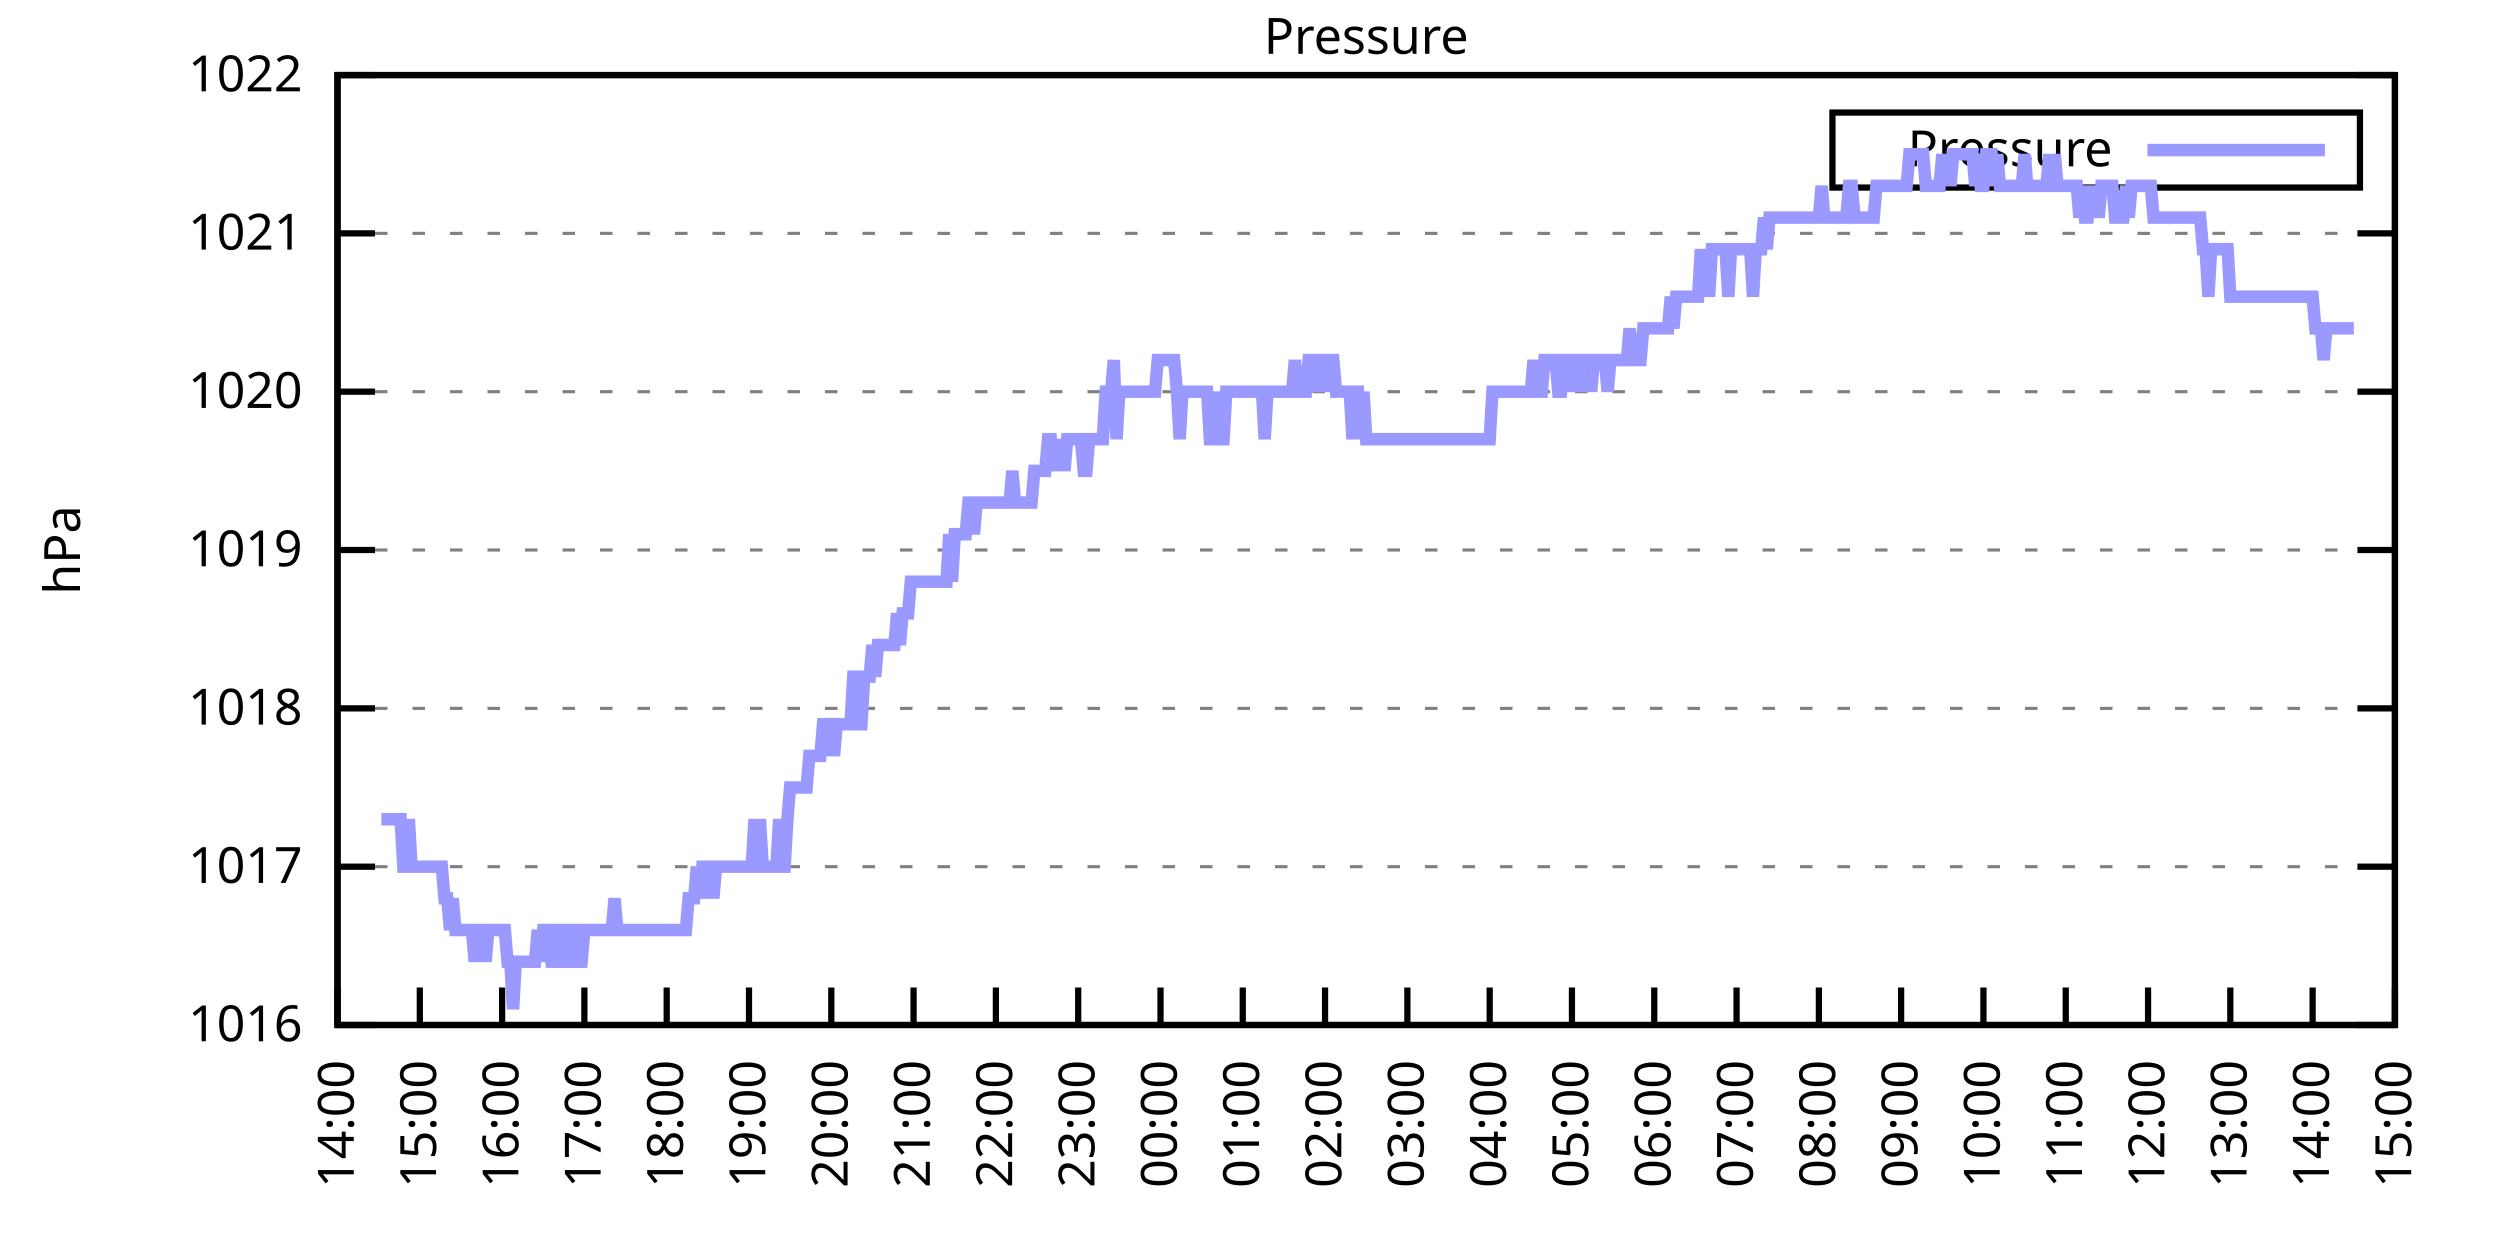
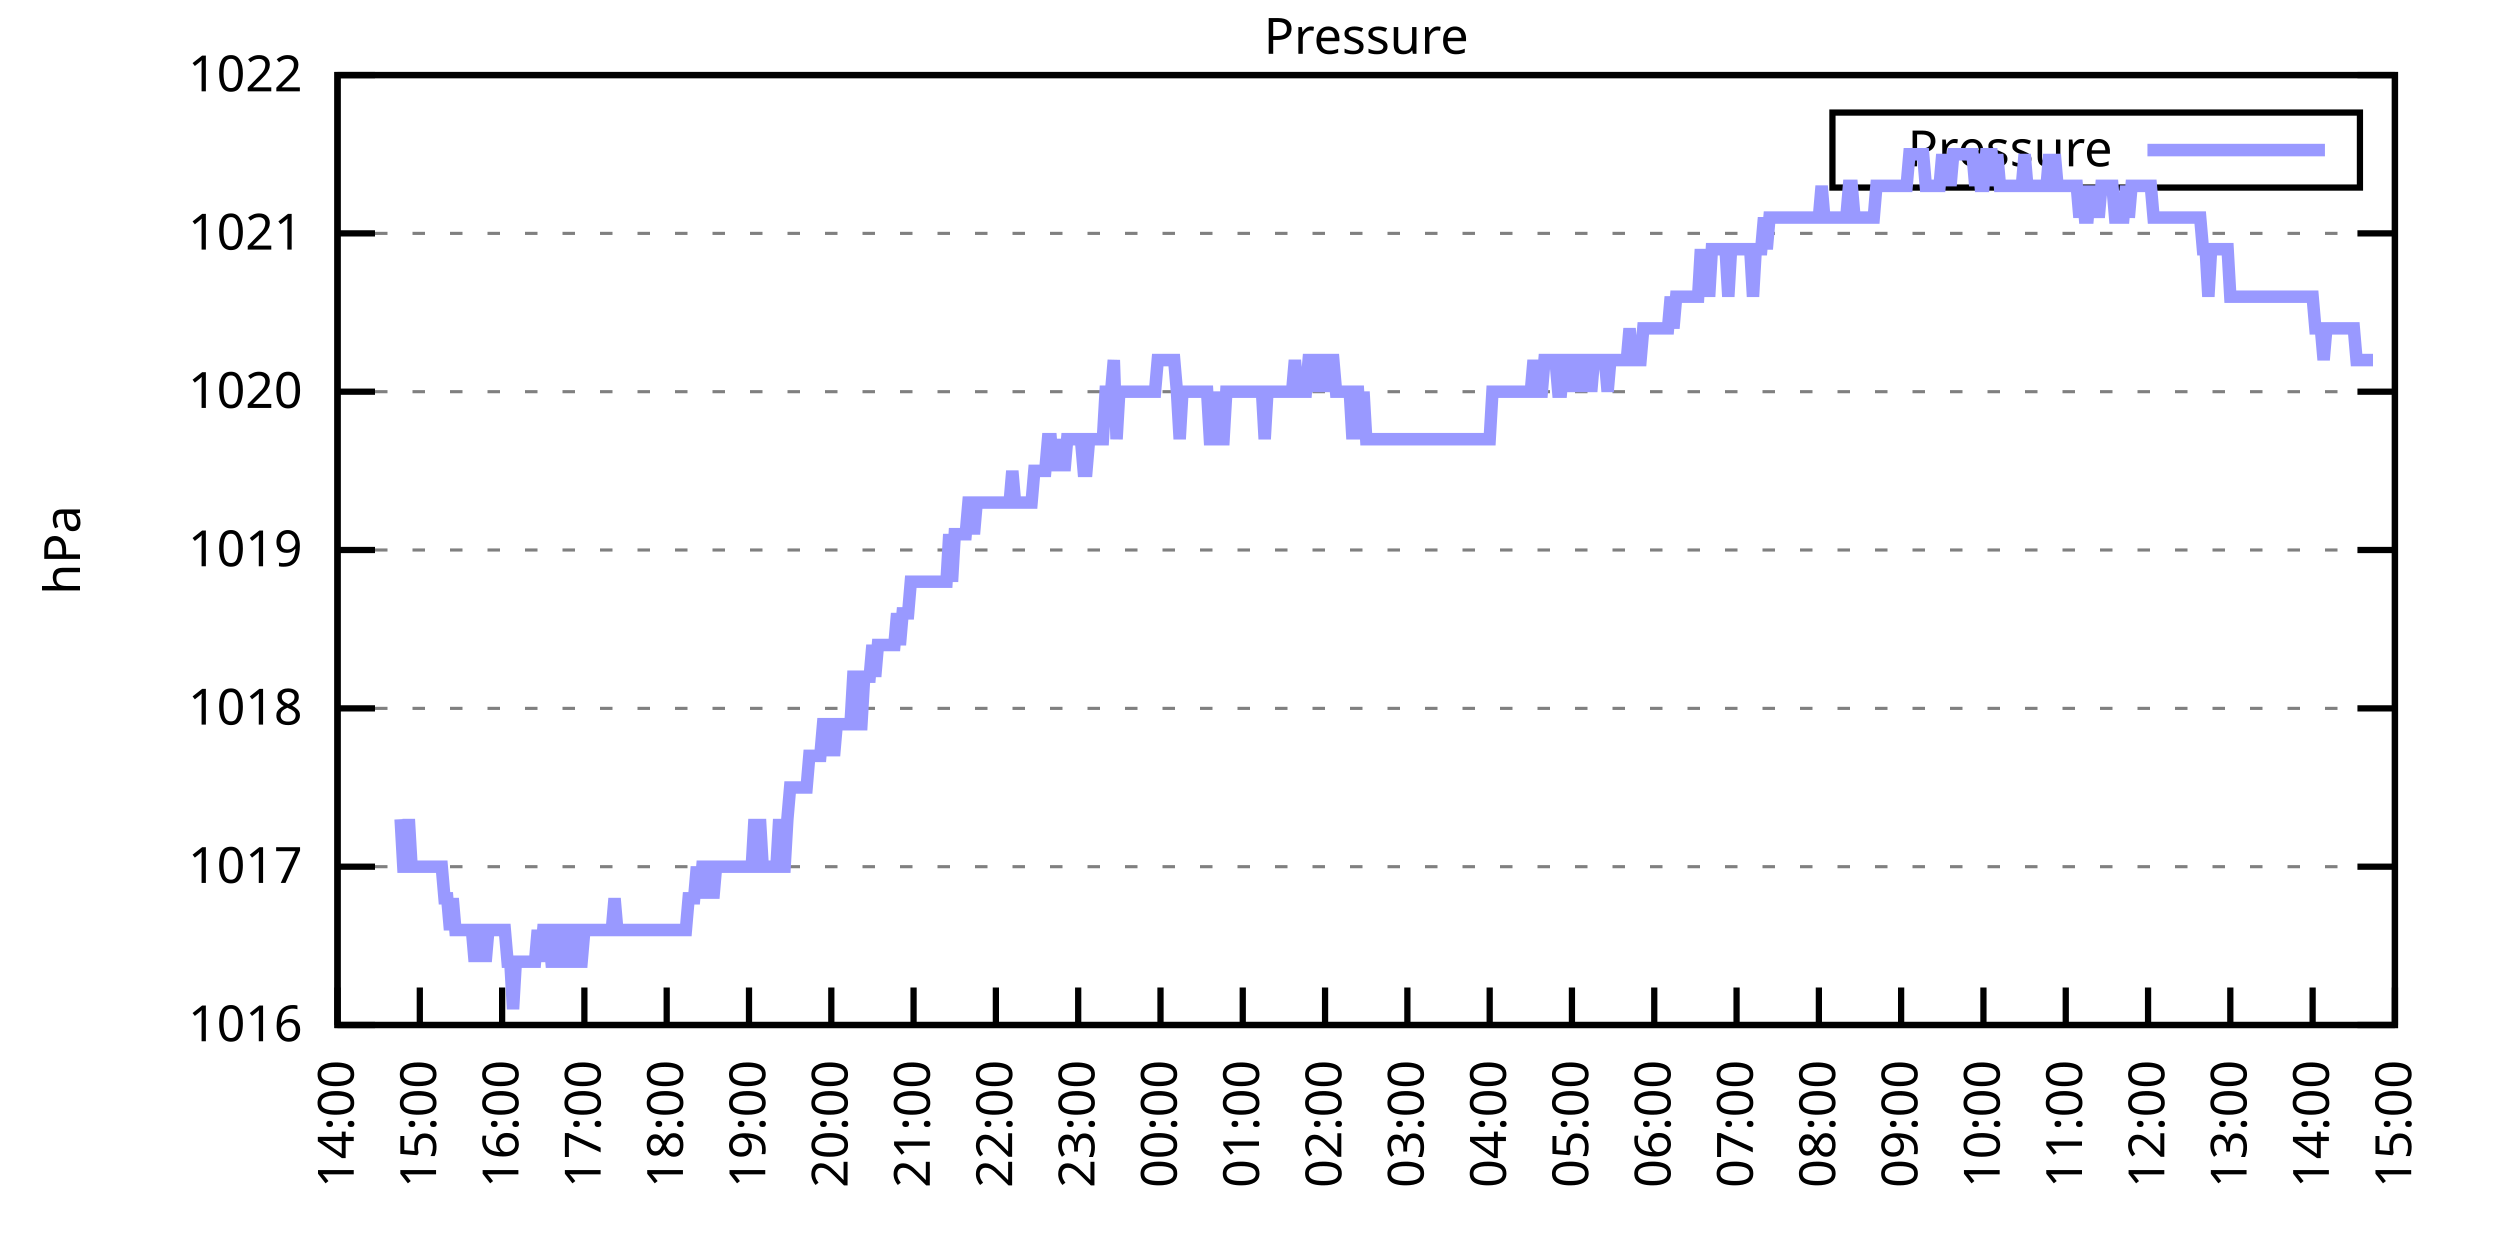
<svg xmlns="http://www.w3.org/2000/svg" xmlns:xlink="http://www.w3.org/1999/xlink" width="400" height="200" viewBox="0 0 400 200">
  <g id="gnuplot_canvas">
    <rect x="0" y="0" width="400" height="200" fill="none" />
    <defs>
      <circle id="gpDot" r="0.5" stroke-width="0.5" stroke="currentColor" />
      <path id="gpPt0" stroke-width="0.333" stroke="currentColor" d="M-1,0 h2 M0,-1 v2" />
      <path id="gpPt1" stroke-width="0.333" stroke="currentColor" d="M-1,-1 L1,1 M1,-1 L-1,1" />
      <path id="gpPt2" stroke-width="0.333" stroke="currentColor" d="M-1,0 L1,0 M0,-1 L0,1 M-1,-1 L1,1 M-1,1 L1,-1" />
      <rect id="gpPt3" stroke-width="0.333" stroke="currentColor" x="-1" y="-1" width="2" height="2" />
      <rect id="gpPt4" stroke-width="0.333" stroke="currentColor" fill="currentColor" x="-1" y="-1" width="2" height="2" />
      <circle id="gpPt5" stroke-width="0.333" stroke="currentColor" cx="0" cy="0" r="1" />
      <use xlink:href="#gpPt5" id="gpPt6" fill="currentColor" stroke="none" />
      <path id="gpPt7" stroke-width="0.333" stroke="currentColor" d="M0,-1.33 L-1.33,0.67 L1.33,0.67 z" />
      <use xlink:href="#gpPt7" id="gpPt8" fill="currentColor" stroke="none" />
      <use xlink:href="#gpPt7" id="gpPt9" stroke="currentColor" transform="rotate(180)" />
      <use xlink:href="#gpPt9" id="gpPt10" fill="currentColor" stroke="none" />
      <use xlink:href="#gpPt3" id="gpPt11" stroke="currentColor" transform="rotate(45)" />
      <use xlink:href="#gpPt11" id="gpPt12" fill="currentColor" stroke="none" />
      <path id="gpPt13" stroke-width="0.333" stroke="currentColor" d="M0,1.330 L1.265,0.411 L0.782,-1.067 L-0.782,-1.076 L-1.265,0.411 z" />
      <use xlink:href="#gpPt13" id="gpPt14" fill="currentColor" stroke="none" />
      <filter id="textbox" filterUnits="objectBoundingBox" x="0" y="0" height="1" width="1">
        <feFlood flood-color="white" flood-opacity="1" result="bgnd" />
        <feComposite in="SourceGraphic" in2="bgnd" operator="atop" />
      </filter>
      <filter id="greybox" filterUnits="objectBoundingBox" x="0" y="0" height="1" width="1">
        <feFlood flood-color="lightgrey" flood-opacity="1" result="grey" />
        <feComposite in="SourceGraphic" in2="grey" operator="atop" />
      </filter>
    </defs>
    <g fill="none" color="white" stroke="currentColor" stroke-width="1.00" stroke-linecap="butt" stroke-linejoin="miter">
</g>
    <g fill="none" color="black" stroke="currentColor" stroke-width="1.00" stroke-linecap="butt" stroke-linejoin="miter">
      <g stroke="none" shape-rendering="crispEdges">
        <polygon fill="rgb(255, 255, 255)" points="54.00,164.00 383.18,164.00 383.18,12.02 54.00,12.02 " />
      </g>
    </g>
    <g fill="none" color="black" stroke="currentColor" stroke-width="1.00" stroke-linecap="butt" stroke-linejoin="miter">
</g>
    <g fill="none" color="black" stroke="black" stroke-width="0.50" stroke-linecap="butt" stroke-linejoin="miter">
</g>
    <g fill="none" color="gray" stroke="currentColor" stroke-width="0.50" stroke-linecap="butt" stroke-linejoin="miter">
      <path stroke="gray" stroke-dasharray="2,4" class="gridline" d="M54.00,164.00 L383.19,164.00  " />
    </g>
    <g fill="none" color="gray" stroke="gray" stroke-width="1.00" stroke-linecap="butt" stroke-linejoin="miter">
</g>
    <g fill="none" color="black" stroke="currentColor" stroke-width="1.00" stroke-linecap="butt" stroke-linejoin="miter">
      <path stroke="black" d="M54.00,164.00 L60.00,164.00 M383.19,164.00 L377.19,164.00  " />
      <g transform="translate(48.40,166.60)" stroke="none" fill="black" font-family="Sans" font-size="8.00" text-anchor="end">
        <text>
          <tspan font-family="Sans"> 1016</tspan>
        </text>
      </g>
    </g>
    <g fill="none" color="black" stroke="currentColor" stroke-width="1.00" stroke-linecap="butt" stroke-linejoin="miter">
</g>
    <g fill="none" color="black" stroke="black" stroke-width="0.50" stroke-linecap="butt" stroke-linejoin="miter">
</g>
    <g fill="none" color="gray" stroke="currentColor" stroke-width="0.50" stroke-linecap="butt" stroke-linejoin="miter">
      <path stroke="gray" stroke-dasharray="2,4" class="gridline" d="M54.00,138.67 L383.19,138.67  " />
    </g>
    <g fill="none" color="gray" stroke="gray" stroke-width="1.00" stroke-linecap="butt" stroke-linejoin="miter">
</g>
    <g fill="none" color="black" stroke="currentColor" stroke-width="1.00" stroke-linecap="butt" stroke-linejoin="miter">
      <path stroke="black" d="M54.00,138.67 L60.00,138.67 M383.19,138.67 L377.19,138.67  " />
      <g transform="translate(48.40,141.27)" stroke="none" fill="black" font-family="Sans" font-size="8.00" text-anchor="end">
        <text>
          <tspan font-family="Sans"> 1017</tspan>
        </text>
      </g>
    </g>
    <g fill="none" color="black" stroke="currentColor" stroke-width="1.00" stroke-linecap="butt" stroke-linejoin="miter">
</g>
    <g fill="none" color="black" stroke="black" stroke-width="0.50" stroke-linecap="butt" stroke-linejoin="miter">
</g>
    <g fill="none" color="gray" stroke="currentColor" stroke-width="0.50" stroke-linecap="butt" stroke-linejoin="miter">
      <path stroke="gray" stroke-dasharray="2,4" class="gridline" d="M54.00,113.34 L383.19,113.34  " />
    </g>
    <g fill="none" color="gray" stroke="gray" stroke-width="1.00" stroke-linecap="butt" stroke-linejoin="miter">
</g>
    <g fill="none" color="black" stroke="currentColor" stroke-width="1.00" stroke-linecap="butt" stroke-linejoin="miter">
      <path stroke="black" d="M54.00,113.34 L60.00,113.34 M383.19,113.34 L377.19,113.34  " />
      <g transform="translate(48.40,115.94)" stroke="none" fill="black" font-family="Sans" font-size="8.00" text-anchor="end">
        <text>
          <tspan font-family="Sans"> 1018</tspan>
        </text>
      </g>
    </g>
    <g fill="none" color="black" stroke="currentColor" stroke-width="1.00" stroke-linecap="butt" stroke-linejoin="miter">
</g>
    <g fill="none" color="black" stroke="black" stroke-width="0.50" stroke-linecap="butt" stroke-linejoin="miter">
</g>
    <g fill="none" color="gray" stroke="currentColor" stroke-width="0.50" stroke-linecap="butt" stroke-linejoin="miter">
      <path stroke="gray" stroke-dasharray="2,4" class="gridline" d="M54.00,88.00 L383.19,88.00  " />
    </g>
    <g fill="none" color="gray" stroke="gray" stroke-width="1.00" stroke-linecap="butt" stroke-linejoin="miter">
</g>
    <g fill="none" color="black" stroke="currentColor" stroke-width="1.00" stroke-linecap="butt" stroke-linejoin="miter">
      <path stroke="black" d="M54.00,88.00 L60.00,88.00 M383.19,88.00 L377.19,88.00  " />
      <g transform="translate(48.40,90.60)" stroke="none" fill="black" font-family="Sans" font-size="8.00" text-anchor="end">
        <text>
          <tspan font-family="Sans"> 1019</tspan>
        </text>
      </g>
    </g>
    <g fill="none" color="black" stroke="currentColor" stroke-width="1.00" stroke-linecap="butt" stroke-linejoin="miter">
</g>
    <g fill="none" color="black" stroke="black" stroke-width="0.50" stroke-linecap="butt" stroke-linejoin="miter">
</g>
    <g fill="none" color="gray" stroke="currentColor" stroke-width="0.50" stroke-linecap="butt" stroke-linejoin="miter">
      <path stroke="gray" stroke-dasharray="2,4" class="gridline" d="M54.00,62.67 L383.19,62.67  " />
    </g>
    <g fill="none" color="gray" stroke="gray" stroke-width="1.00" stroke-linecap="butt" stroke-linejoin="miter">
</g>
    <g fill="none" color="black" stroke="currentColor" stroke-width="1.00" stroke-linecap="butt" stroke-linejoin="miter">
      <path stroke="black" d="M54.00,62.67 L60.00,62.67 M383.19,62.67 L377.19,62.67  " />
      <g transform="translate(48.40,65.27)" stroke="none" fill="black" font-family="Sans" font-size="8.00" text-anchor="end">
        <text>
          <tspan font-family="Sans"> 1020</tspan>
        </text>
      </g>
    </g>
    <g fill="none" color="black" stroke="currentColor" stroke-width="1.00" stroke-linecap="butt" stroke-linejoin="miter">
</g>
    <g fill="none" color="black" stroke="black" stroke-width="0.50" stroke-linecap="butt" stroke-linejoin="miter">
</g>
    <g fill="none" color="gray" stroke="currentColor" stroke-width="0.50" stroke-linecap="butt" stroke-linejoin="miter">
      <path stroke="gray" stroke-dasharray="2,4" class="gridline" d="M54.00,37.34 L383.19,37.34  " />
    </g>
    <g fill="none" color="gray" stroke="gray" stroke-width="1.00" stroke-linecap="butt" stroke-linejoin="miter">
</g>
    <g fill="none" color="black" stroke="currentColor" stroke-width="1.00" stroke-linecap="butt" stroke-linejoin="miter">
      <path stroke="black" d="M54.00,37.34 L60.00,37.34 M383.19,37.34 L377.19,37.34  " />
      <g transform="translate(48.40,39.94)" stroke="none" fill="black" font-family="Sans" font-size="8.00" text-anchor="end">
        <text>
          <tspan font-family="Sans"> 1021</tspan>
        </text>
      </g>
    </g>
    <g fill="none" color="black" stroke="currentColor" stroke-width="1.00" stroke-linecap="butt" stroke-linejoin="miter">
</g>
    <g fill="none" color="black" stroke="black" stroke-width="0.50" stroke-linecap="butt" stroke-linejoin="miter">
</g>
    <g fill="none" color="gray" stroke="currentColor" stroke-width="0.50" stroke-linecap="butt" stroke-linejoin="miter">
      <path stroke="gray" stroke-dasharray="2,4" class="gridline" d="M54.00,12.01 L383.19,12.01  " />
    </g>
    <g fill="none" color="gray" stroke="gray" stroke-width="1.00" stroke-linecap="butt" stroke-linejoin="miter">
</g>
    <g fill="none" color="black" stroke="currentColor" stroke-width="1.00" stroke-linecap="butt" stroke-linejoin="miter">
      <path stroke="black" d="M54.00,12.01 L60.00,12.01 M383.19,12.01 L377.19,12.01  " />
      <g transform="translate(48.40,14.61)" stroke="none" fill="black" font-family="Sans" font-size="8.00" text-anchor="end">
        <text>
          <tspan font-family="Sans"> 1022</tspan>
        </text>
      </g>
    </g>
    <g fill="none" color="black" stroke="currentColor" stroke-width="1.00" stroke-linecap="butt" stroke-linejoin="miter">
      <path stroke="black" d="M54.00,164.00 L54.00,158.00  " />
      <g transform="translate(56.60,169.60) rotate(270.00)" stroke="none" fill="black" font-family="Sans" font-size="8.00" text-anchor="end">
        <text>
          <tspan font-family="Sans">14:00</tspan>
        </text>
      </g>
    </g>
    <g fill="none" color="black" stroke="currentColor" stroke-width="1.00" stroke-linecap="butt" stroke-linejoin="miter">
      <path stroke="black" d="M67.17,164.00 L67.17,158.00  " />
      <g transform="translate(69.77,169.60) rotate(270.00)" stroke="none" fill="black" font-family="Sans" font-size="8.00" text-anchor="end">
        <text>
          <tspan font-family="Sans">15:00</tspan>
        </text>
      </g>
    </g>
    <g fill="none" color="black" stroke="currentColor" stroke-width="1.00" stroke-linecap="butt" stroke-linejoin="miter">
      <path stroke="black" d="M80.34,164.00 L80.34,158.00  " />
      <g transform="translate(82.94,169.60) rotate(270.00)" stroke="none" fill="black" font-family="Sans" font-size="8.00" text-anchor="end">
        <text>
          <tspan font-family="Sans">16:00</tspan>
        </text>
      </g>
    </g>
    <g fill="none" color="black" stroke="currentColor" stroke-width="1.00" stroke-linecap="butt" stroke-linejoin="miter">
      <path stroke="black" d="M93.50,164.00 L93.50,158.00  " />
      <g transform="translate(96.10,169.60) rotate(270.00)" stroke="none" fill="black" font-family="Sans" font-size="8.00" text-anchor="end">
        <text>
          <tspan font-family="Sans">17:00</tspan>
        </text>
      </g>
    </g>
    <g fill="none" color="black" stroke="currentColor" stroke-width="1.00" stroke-linecap="butt" stroke-linejoin="miter">
      <path stroke="black" d="M106.67,164.00 L106.67,158.00  " />
      <g transform="translate(109.27,169.60) rotate(270.00)" stroke="none" fill="black" font-family="Sans" font-size="8.00" text-anchor="end">
        <text>
          <tspan font-family="Sans">18:00</tspan>
        </text>
      </g>
    </g>
    <g fill="none" color="black" stroke="currentColor" stroke-width="1.00" stroke-linecap="butt" stroke-linejoin="miter">
      <path stroke="black" d="M119.84,164.00 L119.84,158.00  " />
      <g transform="translate(122.44,169.60) rotate(270.00)" stroke="none" fill="black" font-family="Sans" font-size="8.00" text-anchor="end">
        <text>
          <tspan font-family="Sans">19:00</tspan>
        </text>
      </g>
    </g>
    <g fill="none" color="black" stroke="currentColor" stroke-width="1.00" stroke-linecap="butt" stroke-linejoin="miter">
      <path stroke="black" d="M133.01,164.00 L133.01,158.00  " />
      <g transform="translate(135.61,169.60) rotate(270.00)" stroke="none" fill="black" font-family="Sans" font-size="8.00" text-anchor="end">
        <text>
          <tspan font-family="Sans">20:00</tspan>
        </text>
      </g>
    </g>
    <g fill="none" color="black" stroke="currentColor" stroke-width="1.00" stroke-linecap="butt" stroke-linejoin="miter">
      <path stroke="black" d="M146.17,164.00 L146.17,158.00  " />
      <g transform="translate(148.77,169.60) rotate(270.00)" stroke="none" fill="black" font-family="Sans" font-size="8.00" text-anchor="end">
        <text>
          <tspan font-family="Sans">21:00</tspan>
        </text>
      </g>
    </g>
    <g fill="none" color="black" stroke="currentColor" stroke-width="1.00" stroke-linecap="butt" stroke-linejoin="miter">
      <path stroke="black" d="M159.34,164.00 L159.34,158.00  " />
      <g transform="translate(161.94,169.60) rotate(270.00)" stroke="none" fill="black" font-family="Sans" font-size="8.00" text-anchor="end">
        <text>
          <tspan font-family="Sans">22:00</tspan>
        </text>
      </g>
    </g>
    <g fill="none" color="black" stroke="currentColor" stroke-width="1.00" stroke-linecap="butt" stroke-linejoin="miter">
      <path stroke="black" d="M172.51,164.00 L172.51,158.00  " />
      <g transform="translate(175.11,169.60) rotate(270.00)" stroke="none" fill="black" font-family="Sans" font-size="8.00" text-anchor="end">
        <text>
          <tspan font-family="Sans">23:00</tspan>
        </text>
      </g>
    </g>
    <g fill="none" color="black" stroke="currentColor" stroke-width="1.00" stroke-linecap="butt" stroke-linejoin="miter">
      <path stroke="black" d="M185.68,164.00 L185.68,158.00  " />
      <g transform="translate(188.28,169.60) rotate(270.00)" stroke="none" fill="black" font-family="Sans" font-size="8.00" text-anchor="end">
        <text>
          <tspan font-family="Sans">00:00</tspan>
        </text>
      </g>
    </g>
    <g fill="none" color="black" stroke="currentColor" stroke-width="1.00" stroke-linecap="butt" stroke-linejoin="miter">
      <path stroke="black" d="M198.84,164.00 L198.84,158.00  " />
      <g transform="translate(201.44,169.60) rotate(270.00)" stroke="none" fill="black" font-family="Sans" font-size="8.00" text-anchor="end">
        <text>
          <tspan font-family="Sans">01:00</tspan>
        </text>
      </g>
    </g>
    <g fill="none" color="black" stroke="currentColor" stroke-width="1.00" stroke-linecap="butt" stroke-linejoin="miter">
      <path stroke="black" d="M212.01,164.00 L212.01,158.00  " />
      <g transform="translate(214.61,169.60) rotate(270.00)" stroke="none" fill="black" font-family="Sans" font-size="8.00" text-anchor="end">
        <text>
          <tspan font-family="Sans">02:00</tspan>
        </text>
      </g>
    </g>
    <g fill="none" color="black" stroke="currentColor" stroke-width="1.00" stroke-linecap="butt" stroke-linejoin="miter">
      <path stroke="black" d="M225.18,164.00 L225.18,158.00  " />
      <g transform="translate(227.78,169.60) rotate(270.00)" stroke="none" fill="black" font-family="Sans" font-size="8.00" text-anchor="end">
        <text>
          <tspan font-family="Sans">03:00</tspan>
        </text>
      </g>
    </g>
    <g fill="none" color="black" stroke="currentColor" stroke-width="1.00" stroke-linecap="butt" stroke-linejoin="miter">
      <path stroke="black" d="M238.35,164.00 L238.35,158.00  " />
      <g transform="translate(240.95,169.60) rotate(270.00)" stroke="none" fill="black" font-family="Sans" font-size="8.00" text-anchor="end">
        <text>
          <tspan font-family="Sans">04:00</tspan>
        </text>
      </g>
    </g>
    <g fill="none" color="black" stroke="currentColor" stroke-width="1.00" stroke-linecap="butt" stroke-linejoin="miter">
      <path stroke="black" d="M251.51,164.00 L251.51,158.00  " />
      <g transform="translate(254.11,169.60) rotate(270.00)" stroke="none" fill="black" font-family="Sans" font-size="8.00" text-anchor="end">
        <text>
          <tspan font-family="Sans">05:00</tspan>
        </text>
      </g>
    </g>
    <g fill="none" color="black" stroke="currentColor" stroke-width="1.00" stroke-linecap="butt" stroke-linejoin="miter">
      <path stroke="black" d="M264.68,164.00 L264.68,158.00  " />
      <g transform="translate(267.28,169.60) rotate(270.00)" stroke="none" fill="black" font-family="Sans" font-size="8.00" text-anchor="end">
        <text>
          <tspan font-family="Sans">06:00</tspan>
        </text>
      </g>
    </g>
    <g fill="none" color="black" stroke="currentColor" stroke-width="1.00" stroke-linecap="butt" stroke-linejoin="miter">
      <path stroke="black" d="M277.85,164.00 L277.85,158.00  " />
      <g transform="translate(280.45,169.60) rotate(270.00)" stroke="none" fill="black" font-family="Sans" font-size="8.00" text-anchor="end">
        <text>
          <tspan font-family="Sans">07:00</tspan>
        </text>
      </g>
    </g>
    <g fill="none" color="black" stroke="currentColor" stroke-width="1.00" stroke-linecap="butt" stroke-linejoin="miter">
      <path stroke="black" d="M291.02,164.00 L291.02,158.00  " />
      <g transform="translate(293.62,169.60) rotate(270.00)" stroke="none" fill="black" font-family="Sans" font-size="8.00" text-anchor="end">
        <text>
          <tspan font-family="Sans">08:00</tspan>
        </text>
      </g>
    </g>
    <g fill="none" color="black" stroke="currentColor" stroke-width="1.00" stroke-linecap="butt" stroke-linejoin="miter">
      <path stroke="black" d="M304.18,164.00 L304.18,158.00  " />
      <g transform="translate(306.78,169.60) rotate(270.00)" stroke="none" fill="black" font-family="Sans" font-size="8.00" text-anchor="end">
        <text>
          <tspan font-family="Sans">09:00</tspan>
        </text>
      </g>
    </g>
    <g fill="none" color="black" stroke="currentColor" stroke-width="1.00" stroke-linecap="butt" stroke-linejoin="miter">
      <path stroke="black" d="M317.35,164.00 L317.35,158.00  " />
      <g transform="translate(319.95,169.60) rotate(270.00)" stroke="none" fill="black" font-family="Sans" font-size="8.00" text-anchor="end">
        <text>
          <tspan font-family="Sans">10:00</tspan>
        </text>
      </g>
    </g>
    <g fill="none" color="black" stroke="currentColor" stroke-width="1.00" stroke-linecap="butt" stroke-linejoin="miter">
      <path stroke="black" d="M330.52,164.00 L330.52,158.00  " />
      <g transform="translate(333.12,169.60) rotate(270.00)" stroke="none" fill="black" font-family="Sans" font-size="8.00" text-anchor="end">
        <text>
          <tspan font-family="Sans">11:00</tspan>
        </text>
      </g>
    </g>
    <g fill="none" color="black" stroke="currentColor" stroke-width="1.00" stroke-linecap="butt" stroke-linejoin="miter">
      <path stroke="black" d="M343.69,164.00 L343.69,158.00  " />
      <g transform="translate(346.29,169.60) rotate(270.00)" stroke="none" fill="black" font-family="Sans" font-size="8.00" text-anchor="end">
        <text>
          <tspan font-family="Sans">12:00</tspan>
        </text>
      </g>
    </g>
    <g fill="none" color="black" stroke="currentColor" stroke-width="1.00" stroke-linecap="butt" stroke-linejoin="miter">
      <path stroke="black" d="M356.85,164.00 L356.85,158.00  " />
      <g transform="translate(359.45,169.60) rotate(270.00)" stroke="none" fill="black" font-family="Sans" font-size="8.00" text-anchor="end">
        <text>
          <tspan font-family="Sans">13:00</tspan>
        </text>
      </g>
    </g>
    <g fill="none" color="black" stroke="currentColor" stroke-width="1.00" stroke-linecap="butt" stroke-linejoin="miter">
      <path stroke="black" d="M370.02,164.00 L370.02,158.00  " />
      <g transform="translate(372.62,169.60) rotate(270.00)" stroke="none" fill="black" font-family="Sans" font-size="8.00" text-anchor="end">
        <text>
          <tspan font-family="Sans">14:00</tspan>
        </text>
      </g>
    </g>
    <g fill="none" color="black" stroke="currentColor" stroke-width="1.00" stroke-linecap="butt" stroke-linejoin="miter">
      <path stroke="black" d="M383.19,164.00 L383.19,158.00  " />
      <g transform="translate(385.79,169.60) rotate(270.00)" stroke="none" fill="black" font-family="Sans" font-size="8.00" text-anchor="end">
        <text>
          <tspan font-family="Sans">15:00</tspan>
        </text>
      </g>
    </g>
    <g fill="none" color="black" stroke="currentColor" stroke-width="1.00" stroke-linecap="butt" stroke-linejoin="miter">
</g>
    <g fill="none" color="black" stroke="currentColor" stroke-width="1.00" stroke-linecap="butt" stroke-linejoin="miter">
      <path stroke="black" d="M54.00,12.01 L54.00,164.00 L383.19,164.00 L383.19,12.01 L54.00,12.01 Z  " />
    </g>
    <g fill="none" color="black" stroke="currentColor" stroke-width="1.00" stroke-linecap="butt" stroke-linejoin="miter">
</g>
    <g fill="none" color="black" stroke="currentColor" stroke-width="1.00" stroke-linecap="butt" stroke-linejoin="miter">
      <path stroke="black" d="M293.19,30.01 L293.19,18.01 L377.59,18.01 L377.59,30.01 L293.19,30.01 Z  " />
    </g>
    <g id="Pressure_plot_1">
      <g fill="none" color="white" stroke="black" stroke-width="2.00" stroke-linecap="butt" stroke-linejoin="miter">
</g>
      <g fill="none" color="black" stroke="currentColor" stroke-width="2.00" stroke-linecap="butt" stroke-linejoin="miter">
        <g transform="translate(337.99,26.61)" stroke="none" fill="black" font-family="Sans" font-size="8.00" text-anchor="end">
          <text>
            <tspan font-family="Sans">Pressure</tspan>
          </text>
        </g>
      </g>
      <g fill="none" color="black" stroke="currentColor" stroke-width="2.00" stroke-linecap="butt" stroke-linejoin="miter">
-         <path stroke="rgb(153, 153, 255)" d="M343.59,24.01 L371.99,24.01 M61.02,131.07 L61.46,131.07 L61.90,131.07 L62.34,131.07 L62.78,131.07 L63.22,131.07   L63.66,131.07 L64.10,131.07 L64.53,138.67 L64.97,138.67 L65.41,131.07 L65.85,138.67 L66.29,138.67 L66.73,138.67   L67.17,138.67 L67.61,138.67 L68.05,138.67 L68.48,138.67 L68.92,138.67 L69.36,138.67 L69.80,138.67 L70.24,138.67   L70.68,138.67 L71.12,143.73 L71.56,143.73 L72.00,148.80 L72.43,143.73 L72.87,148.80 L73.31,148.80 L73.75,148.80   L74.19,148.80 L74.63,148.80 L75.07,148.80 L75.51,148.80 L75.95,153.87 L76.38,148.80 L76.82,148.80 L77.26,148.80   L77.70,153.87 L78.14,148.80 L78.58,148.80 L79.02,148.80 L79.46,148.80 L79.90,148.80 L80.34,148.80 L80.77,148.80   L81.21,153.87 L81.65,153.87 L82.09,161.47 L82.53,153.87 L82.97,153.87 L83.41,153.87 L83.85,153.87 L84.29,153.87   L84.72,153.87 L85.16,153.87 L85.60,153.87 L86.04,148.80 L86.48,153.87 L86.92,148.80 L87.36,148.80 L87.80,148.80   L88.24,153.87 L88.67,153.87 L89.11,148.80 L89.55,148.80 L89.99,148.80 L90.43,153.87 L90.87,153.87 L91.31,148.80   L91.75,148.80 L92.19,148.80 L92.62,153.87 L93.06,153.87 L93.50,148.80 L93.94,148.80 L94.38,148.80 L94.82,148.80   L95.26,148.80 L95.70,148.80 L96.14,148.80 L96.58,148.80 L97.01,148.80 L97.45,148.80 L97.89,148.80 L98.33,143.73   L98.77,148.80 L99.21,148.80 L99.65,148.80 L100.09,148.80 L100.53,148.80 L100.96,148.80 L101.40,148.80 L101.84,148.80   L102.28,148.80 L102.72,148.80 L103.16,148.80 L103.60,148.80 L104.04,148.80 L104.48,148.80 L104.91,148.80 L105.35,148.80   L105.79,148.80 L106.23,148.80 L106.67,148.80 L107.11,148.80 L107.55,148.80 L107.99,148.80 L108.43,148.80 L108.87,148.80   L109.30,148.80 L109.74,148.80 L110.18,143.73 L110.62,143.73 L111.06,143.73 L111.50,138.67 L111.94,143.73 L112.38,138.67   L112.82,138.67 L113.25,143.73 L113.69,138.67 L114.13,143.73 L114.57,138.67 L115.01,138.67 L115.45,138.67 L115.89,138.67   L116.33,138.67 L116.77,138.67 L117.20,138.67 L117.64,138.67 L118.08,138.67 L118.52,138.67 L118.96,138.67 L119.40,138.67   L119.84,138.67 L120.28,138.67 L120.72,131.07 L121.15,138.67 L121.59,131.07 L122.03,138.67 L122.47,138.67 L122.91,138.67   L123.35,138.67 L123.79,138.67 L124.23,138.67 L124.67,131.07 L125.11,138.67 L125.54,138.67 L125.98,131.07 L126.42,126.00   L126.86,126.00 L127.30,126.00 L127.74,126.00 L128.18,126.00 L128.62,126.00 L129.06,126.00 L129.49,120.94 L129.93,120.94   L130.37,120.94 L130.81,120.94 L131.25,120.94 L131.69,115.87 L132.13,115.87 L132.57,120.94 L133.01,115.87 L133.44,120.94   L133.88,115.87 L134.32,115.87 L134.76,115.87 L135.20,115.87 L135.64,115.87 L136.08,115.87 L136.52,108.27 L136.96,108.27   L137.39,115.87 L137.83,115.87 L138.27,108.27 L138.71,108.27 L139.15,108.27 L139.59,103.20 L140.03,108.27 L140.47,103.20   L140.91,103.20 L141.35,103.20 L141.78,103.20 L142.22,103.20 L142.66,103.20 L143.10,103.20 L143.54,98.14 L143.98,103.20   L144.42,98.14 L144.86,98.14 L145.30,98.14 L145.73,93.07 L146.17,93.07 L146.61,93.07 L147.05,93.07 L147.49,93.07   L147.93,93.07 L148.37,93.07 L148.81,93.07 L149.25,93.07 L149.68,93.07 L150.12,93.07 L150.56,93.07 L151.00,93.07   L151.44,93.07 L151.88,85.47 L152.32,93.07 L152.76,85.47 L153.20,85.47 L153.63,85.47 L154.07,85.47 L154.51,85.47   L154.95,80.41 L155.39,80.41 L155.83,85.47 L156.27,80.41 L156.71,80.41 L157.15,80.41 L157.59,80.41 L158.02,80.41   L158.46,80.41 L158.90,80.41 L159.34,80.41 L159.78,80.41 L160.22,80.41 L160.66,80.41 L161.10,80.41 L161.54,80.41   L161.97,75.34 L162.41,80.41 L162.85,80.41 L163.29,80.41 L163.73,80.41 L164.17,80.41 L164.61,80.41 L165.05,80.41   L165.49,75.34 L165.92,75.34 L166.36,75.34 L166.80,75.34 L167.24,75.34 L167.68,70.27 L168.12,70.27 L168.56,75.34   L169.00,70.27 L169.44,75.34 L169.87,70.27 L170.31,75.34 L170.75,70.27 L171.19,70.27 L171.63,70.27 L172.07,70.27   L172.51,70.27 L172.95,70.27 L173.39,75.34 L173.83,75.34 L174.26,70.27 L174.70,70.27 L175.14,70.27 L175.58,70.27   L176.02,70.27 L176.46,70.27 L176.90,62.67 L177.34,62.67 L177.78,62.67 L178.21,57.61 L178.65,70.27 L179.09,62.67   L179.53,62.67 L179.97,62.67 L180.41,62.67 L180.85,62.67 L181.29,62.67 L181.73,62.67 L182.16,62.67 L182.60,62.67   L183.04,62.67 L183.48,62.67 L183.92,62.67 L184.36,62.67 L184.80,62.67 L185.24,57.61 L185.68,57.61 L186.11,57.61   L186.55,57.61 L186.99,57.61 L187.43,57.61 L187.87,57.61 L188.31,62.67 L188.75,70.27 L189.19,62.67 L189.63,62.67   L190.07,62.67 L190.50,62.67 L190.94,62.67 L191.38,62.67 L191.82,62.67 L192.26,62.67 L192.70,62.67 L193.14,62.67   L193.58,70.27 L194.02,70.27 L194.45,62.67 L194.89,70.27 L195.33,70.27 L195.77,70.27 L196.21,62.67 L196.65,62.67   L197.09,62.67 L197.53,62.67 L197.97,62.67 L198.40,62.67 L198.84,62.67 L199.28,62.67 L199.72,62.67 L200.16,62.67   L200.60,62.67 L201.04,62.67 L201.48,62.67 L201.92,62.67 L202.35,70.27 L202.79,62.67 L203.23,62.67 L203.67,62.67   L204.11,62.67 L204.55,62.67 L204.99,62.67 L205.43,62.67 L205.87,62.67 L206.31,62.67 L206.74,62.67 L207.18,57.61   L207.62,62.67 L208.06,62.67 L208.50,62.67 L208.94,62.67 L209.38,57.61 L209.82,57.61 L210.26,57.61 L210.69,62.67   L211.13,57.61 L211.57,57.61 L212.01,57.61 L212.45,62.67 L212.89,57.61 L213.33,57.61 L213.77,62.67 L214.21,62.67   L214.64,62.67 L215.08,62.67 L215.52,62.67 L215.96,62.67 L216.40,70.27 L216.84,62.67 L217.28,62.67 L217.72,70.27   L218.16,62.67 L218.60,70.27 L219.03,70.27 L219.47,70.27 L219.91,70.27 L220.35,70.27 L220.79,70.27 L221.23,70.27   L221.67,70.27 L222.11,70.27 L222.55,70.27 L222.98,70.27 L223.42,70.27 L223.86,70.27 L224.30,70.27 L224.74,70.27   L225.18,70.27 L225.62,70.27 L226.06,70.27 L226.50,70.27 L226.93,70.27 L227.37,70.27 L227.81,70.27 L228.25,70.27   L228.69,70.27 L229.13,70.27 L229.57,70.27 L230.01,70.27 L230.45,70.27 L230.88,70.27 L231.32,70.27 L231.76,70.27   L232.20,70.27 L232.64,70.27 L233.08,70.27 L233.52,70.27 L233.96,70.27 L234.40,70.27 L234.84,70.27 L235.27,70.27   L235.71,70.27 L236.15,70.27 L236.59,70.27 L237.03,70.27 L237.47,70.27 L237.91,70.27 L238.35,70.27 L238.79,62.67   L239.22,62.67 L239.66,62.67 L240.10,62.67 L240.54,62.67 L240.98,62.67 L241.42,62.67 L241.86,62.67 L242.30,62.67   L242.74,62.67 L243.17,62.67 L243.61,62.67 L244.05,62.67 L244.49,62.67 L244.93,62.67 L245.37,57.61 L245.81,62.67   L246.25,62.67 L246.69,62.67 L247.12,57.61 L247.56,57.61 L248.00,57.61 L248.44,57.61 L248.88,57.61 L249.32,62.67   L249.76,62.67 L250.20,57.61 L250.64,57.61 L251.08,57.61 L251.51,62.67 L251.95,57.61 L252.39,62.67 L252.83,57.61   L253.27,57.61 L253.71,62.67 L254.15,57.61 L254.59,62.67 L255.03,57.61 L255.46,57.61 L255.90,57.61 L256.34,57.61   L256.78,57.61 L257.22,62.67 L257.66,57.61 L258.10,57.61 L258.54,57.61 L258.98,57.61 L259.41,57.61 L259.85,57.61   L260.29,57.61 L260.73,52.54 L261.17,57.61 L261.61,57.61 L262.05,57.61 L262.49,57.61 L262.93,52.54 L263.36,52.54   L263.80,52.54 L264.24,52.54 L264.68,52.54 L265.12,52.54 L265.56,52.54 L266.00,52.54 L266.44,52.54 L266.88,52.54   L267.32,47.47 L267.75,52.54 L268.19,47.47 L268.63,47.47 L269.07,47.47 L269.51,47.47 L269.95,47.47 L270.39,47.47   L270.83,47.47 L271.27,47.47 L271.70,47.47 L272.14,39.87 L272.58,47.47 L273.02,39.87 L273.46,47.47 L273.90,39.87   L274.34,39.87 L274.78,39.87 L275.22,39.87 L275.65,39.87 L276.09,39.87 L276.53,47.47 L276.97,39.87 L277.41,39.87   L277.85,39.87 L278.29,39.87 L278.73,39.87 L279.17,39.87 L279.60,39.87 L280.04,39.87 L280.48,47.47 L280.92,39.87   L281.36,39.87 L281.80,39.87 L282.24,34.81 L282.68,39.87 L283.12,34.81 L283.56,34.81 L283.99,34.81 L284.43,34.81   L284.87,34.81 L285.31,34.81 L285.75,34.81 L286.19,34.81 L286.63,34.81 L287.07,34.81 L287.51,34.81 L287.94,34.81   L288.38,34.81 L288.82,34.81 L289.26,34.81 L289.70,34.81 L290.14,34.81 L290.58,34.81 L291.02,34.81 L291.46,29.74   L291.89,34.81 L292.33,34.81 L292.77,34.81 L293.21,34.81 L293.65,34.81 L294.09,34.81 L294.53,34.81 L294.97,34.81   L295.41,34.81 L295.84,29.74 L296.28,29.74 L296.72,34.81 L297.16,34.81 L297.60,34.81 L298.04,34.81 L298.48,34.81   L298.92,34.81 L299.36,34.81 L299.80,34.81 L300.23,29.74 L300.67,29.74 L301.11,29.74 L301.55,29.74 L301.99,29.74   L302.43,29.74 L302.87,29.74 L303.31,29.74 L303.75,29.74 L304.18,29.74 L304.62,29.74 L305.06,29.74 L305.50,24.68   L305.94,24.68 L306.38,24.68 L306.82,24.68 L307.26,24.68 L307.70,24.68 L308.13,29.74 L308.57,29.74 L309.01,29.74   L309.45,29.74 L309.89,29.74 L310.33,29.74 L310.77,24.68 L311.21,29.74 L311.65,24.68 L312.08,29.74 L312.52,24.68   L312.96,24.68 L313.40,24.68 L313.84,24.68 L314.28,24.68 L314.72,24.68 L315.16,24.68 L315.60,24.68 L316.04,29.74   L316.47,24.68 L316.91,29.74 L317.35,29.74 L317.79,24.68 L318.23,24.68 L318.67,24.68 L319.11,29.74 L319.55,24.68   L319.99,29.74 L320.42,29.74 L320.86,29.74 L321.30,29.74 L321.74,29.74 L322.18,29.74 L322.62,29.74 L323.06,29.74   L323.50,29.74 L323.94,24.68 L324.37,29.74 L324.81,29.74 L325.25,29.74 L325.69,29.74 L326.13,29.74 L326.57,29.74   L327.01,29.74 L327.45,29.74 L327.89,24.68 L328.33,29.74 L328.76,24.68 L329.20,29.74 L329.64,29.74 L330.08,29.74   L330.52,29.74 L330.96,29.74 L331.40,29.74 L331.84,29.74 L332.28,29.74 L332.71,34.81 L333.15,29.74 L333.59,34.81   L334.03,34.81 L334.47,29.74 L334.91,34.81 L335.35,29.74 L335.79,34.81 L336.23,29.74 L336.66,29.74 L337.10,29.74   L337.54,29.74 L337.98,29.74 L338.42,34.81 L338.86,34.81 L339.30,34.81 L339.74,34.81 L340.18,29.74 L340.61,34.81   L341.05,29.74 L341.49,29.74 L341.93,29.74 L342.37,29.74 L342.81,29.74 L343.25,29.74 L343.69,29.74 L344.13,29.74   L344.57,34.81 L345.00,34.81 L345.44,34.81 L345.88,34.81 L346.32,34.81 L346.76,34.81 L347.20,34.81 L347.64,34.81   L348.08,34.81 L348.52,34.81 L348.95,34.81 L349.39,34.81 L349.83,34.81 L350.27,34.81 L350.71,34.81 L351.15,34.81   L351.59,34.81 L352.03,34.81 L352.47,39.87 L352.90,39.87 L353.34,47.47 L353.78,39.87 L354.22,39.87 L354.66,39.87   L355.10,39.87 L355.54,39.87 L355.98,39.87 L356.42,39.87 L356.85,47.47 L357.29,47.47 L357.73,47.47 L358.17,47.47   L358.61,47.47 L359.05,47.47 L359.49,47.47 L359.93,47.47 L360.37,47.47 L360.81,47.47 L361.24,47.47 L361.68,47.47   L362.12,47.47 L362.56,47.47 L363.00,47.47 L363.44,47.47 L363.88,47.47 L364.32,47.47 L364.76,47.47 L365.19,47.47   L365.63,47.47 L366.07,47.47 L366.51,47.47 L366.95,47.47 L367.39,47.47 L367.83,47.47 L368.27,47.47 L368.71,47.47   L369.14,47.47 L369.58,47.47 L370.02,47.47 L370.46,52.54 L370.90,52.54 L371.34,52.54 L371.78,57.61 L372.22,52.54   L372.66,52.54 L373.09,52.54 L373.53,52.54 L373.97,52.54 L374.41,52.54 L374.85,52.54 L375.29,52.54 L375.73,52.54   L376.17,52.54 L376.61,52.54  " />
+         <path stroke="rgb(153, 153, 255)" d="M343.59,24.01 L371.99,24.01 M64.10,131.07 L64.53,138.67 L64.97,138.67 L65.41,131.07 L65.85,138.67 L66.29,138.67   L66.73,138.67 L67.17,138.67 L67.61,138.67 L68.05,138.67 L68.48,138.67 L68.92,138.67 L69.36,138.67 L69.80,138.67   L70.24,138.67 L70.68,138.67 L71.12,143.73 L71.56,143.73 L72.00,148.80 L72.43,143.73 L72.87,148.80 L73.31,148.80   L73.75,148.80 L74.19,148.80 L74.63,148.80 L75.07,148.80 L75.51,148.80 L75.95,153.87 L76.38,148.80 L76.82,148.80   L77.26,148.80 L77.70,153.87 L78.14,148.80 L78.58,148.80 L79.02,148.80 L79.46,148.80 L79.90,148.80 L80.34,148.80   L80.77,148.80 L81.21,153.87 L81.65,153.87 L82.09,161.47 L82.53,153.87 L82.97,153.87 L83.41,153.87 L83.85,153.87   L84.29,153.87 L84.72,153.87 L85.16,153.87 L85.60,153.87 L86.04,148.80 L86.48,153.87 L86.92,148.80 L87.36,148.80   L87.80,148.80 L88.24,153.87 L88.67,153.87 L89.11,148.80 L89.55,148.80 L89.99,148.80 L90.43,153.87 L90.87,153.87   L91.31,148.80 L91.75,148.80 L92.19,148.80 L92.62,153.87 L93.06,153.87 L93.50,148.80 L93.94,148.80 L94.38,148.80   L94.82,148.80 L95.26,148.80 L95.70,148.80 L96.14,148.80 L96.58,148.80 L97.01,148.80 L97.45,148.80 L97.89,148.80   L98.33,143.73 L98.77,148.80 L99.21,148.80 L99.65,148.80 L100.09,148.80 L100.53,148.80 L100.96,148.80 L101.40,148.80   L101.84,148.80 L102.28,148.80 L102.72,148.80 L103.16,148.80 L103.60,148.80 L104.04,148.80 L104.48,148.80 L104.91,148.80   L105.35,148.80 L105.79,148.80 L106.23,148.80 L106.67,148.80 L107.11,148.80 L107.55,148.80 L107.99,148.80 L108.43,148.80   L108.87,148.80 L109.30,148.80 L109.74,148.80 L110.18,143.73 L110.62,143.73 L111.06,143.73 L111.50,138.67 L111.94,143.73   L112.38,138.67 L112.82,138.67 L113.25,143.73 L113.69,138.67 L114.13,143.73 L114.57,138.67 L115.01,138.67 L115.45,138.67   L115.89,138.67 L116.33,138.67 L116.77,138.67 L117.20,138.67 L117.64,138.67 L118.08,138.67 L118.52,138.67 L118.96,138.67   L119.40,138.67 L119.84,138.67 L120.28,138.67 L120.72,131.07 L121.15,138.67 L121.59,131.07 L122.03,138.67 L122.47,138.67   L122.91,138.67 L123.35,138.67 L123.79,138.67 L124.23,138.67 L124.67,131.07 L125.11,138.67 L125.54,138.67 L125.98,131.07   L126.42,126.00 L126.86,126.00 L127.30,126.00 L127.74,126.00 L128.18,126.00 L128.62,126.00 L129.06,126.00 L129.49,120.94   L129.93,120.94 L130.37,120.94 L130.81,120.94 L131.25,120.94 L131.69,115.87 L132.13,115.87 L132.57,120.94 L133.01,115.87   L133.44,120.94 L133.88,115.87 L134.32,115.87 L134.76,115.87 L135.20,115.87 L135.64,115.87 L136.08,115.87 L136.52,108.27   L136.96,108.27 L137.39,115.87 L137.83,115.87 L138.27,108.27 L138.71,108.27 L139.15,108.27 L139.59,103.20 L140.03,108.27   L140.47,103.20 L140.91,103.20 L141.35,103.20 L141.78,103.20 L142.22,103.20 L142.66,103.20 L143.10,103.20 L143.54,98.14   L143.98,103.20 L144.42,98.14 L144.86,98.14 L145.30,98.14 L145.73,93.07 L146.17,93.07 L146.61,93.07 L147.05,93.07   L147.49,93.07 L147.93,93.07 L148.37,93.07 L148.81,93.07 L149.25,93.07 L149.68,93.07 L150.12,93.07 L150.56,93.07   L151.00,93.07 L151.44,93.07 L151.88,85.47 L152.32,93.07 L152.76,85.47 L153.20,85.47 L153.63,85.47 L154.07,85.47   L154.51,85.47 L154.95,80.41 L155.39,80.41 L155.83,85.47 L156.27,80.41 L156.71,80.41 L157.15,80.41 L157.59,80.41   L158.02,80.41 L158.46,80.41 L158.90,80.41 L159.34,80.41 L159.78,80.41 L160.22,80.41 L160.66,80.41 L161.10,80.41   L161.54,80.41 L161.97,75.34 L162.41,80.41 L162.85,80.41 L163.29,80.41 L163.73,80.41 L164.17,80.41 L164.61,80.41   L165.05,80.41 L165.49,75.34 L165.92,75.34 L166.36,75.34 L166.80,75.34 L167.24,75.34 L167.68,70.27 L168.12,70.27   L168.56,75.34 L169.00,70.27 L169.44,75.34 L169.87,70.27 L170.31,75.34 L170.75,70.27 L171.19,70.27 L171.63,70.27   L172.07,70.27 L172.51,70.27 L172.95,70.27 L173.39,75.34 L173.83,75.34 L174.26,70.27 L174.70,70.27 L175.14,70.27   L175.58,70.27 L176.02,70.27 L176.46,70.27 L176.90,62.67 L177.34,62.67 L177.78,62.67 L178.21,57.61 L178.65,70.27   L179.09,62.67 L179.53,62.67 L179.97,62.67 L180.41,62.67 L180.85,62.67 L181.29,62.67 L181.73,62.67 L182.16,62.67   L182.60,62.67 L183.04,62.67 L183.48,62.67 L183.92,62.67 L184.36,62.67 L184.80,62.67 L185.24,57.61 L185.68,57.61   L186.11,57.61 L186.55,57.61 L186.99,57.61 L187.43,57.61 L187.87,57.61 L188.31,62.67 L188.75,70.27 L189.19,62.67   L189.63,62.67 L190.07,62.67 L190.50,62.67 L190.94,62.67 L191.38,62.67 L191.82,62.67 L192.26,62.67 L192.70,62.67   L193.14,62.67 L193.58,70.27 L194.02,70.27 L194.45,62.67 L194.89,70.27 L195.33,70.27 L195.77,70.27 L196.21,62.67   L196.65,62.67 L197.09,62.67 L197.53,62.67 L197.97,62.67 L198.40,62.67 L198.84,62.67 L199.28,62.67 L199.72,62.67   L200.16,62.67 L200.60,62.67 L201.04,62.67 L201.48,62.67 L201.92,62.67 L202.35,70.27 L202.79,62.67 L203.23,62.67   L203.67,62.67 L204.11,62.67 L204.55,62.67 L204.99,62.67 L205.43,62.67 L205.87,62.67 L206.31,62.67 L206.74,62.67   L207.18,57.61 L207.62,62.67 L208.06,62.67 L208.50,62.67 L208.94,62.67 L209.38,57.61 L209.82,57.61 L210.26,57.61   L210.69,62.67 L211.13,57.61 L211.57,57.61 L212.01,57.61 L212.45,62.67 L212.89,57.61 L213.33,57.61 L213.77,62.67   L214.21,62.67 L214.64,62.67 L215.08,62.67 L215.52,62.67 L215.96,62.67 L216.40,70.27 L216.84,62.67 L217.28,62.67   L217.72,70.27 L218.16,62.67 L218.60,70.27 L219.03,70.27 L219.47,70.27 L219.91,70.27 L220.35,70.27 L220.79,70.27   L221.23,70.27 L221.67,70.27 L222.11,70.27 L222.55,70.27 L222.98,70.27 L223.42,70.27 L223.86,70.27 L224.30,70.27   L224.74,70.27 L225.18,70.27 L225.62,70.27 L226.06,70.27 L226.50,70.27 L226.93,70.27 L227.37,70.27 L227.81,70.27   L228.25,70.27 L228.69,70.27 L229.13,70.27 L229.57,70.27 L230.01,70.27 L230.45,70.27 L230.88,70.27 L231.32,70.27   L231.76,70.27 L232.20,70.27 L232.64,70.27 L233.08,70.27 L233.52,70.27 L233.96,70.27 L234.40,70.27 L234.84,70.27   L235.27,70.27 L235.71,70.27 L236.15,70.27 L236.59,70.27 L237.03,70.27 L237.47,70.27 L237.91,70.27 L238.35,70.27   L238.79,62.67 L239.22,62.67 L239.66,62.67 L240.10,62.67 L240.54,62.67 L240.98,62.67 L241.42,62.67 L241.86,62.67   L242.30,62.67 L242.74,62.67 L243.17,62.67 L243.61,62.67 L244.05,62.67 L244.49,62.67 L244.93,62.67 L245.37,57.61   L245.81,62.67 L246.25,62.67 L246.69,62.67 L247.12,57.61 L247.56,57.61 L248.00,57.61 L248.44,57.61 L248.88,57.61   L249.32,62.67 L249.76,62.67 L250.20,57.61 L250.64,57.61 L251.08,57.61 L251.51,62.67 L251.95,57.61 L252.39,62.67   L252.83,57.61 L253.27,57.61 L253.71,62.67 L254.15,57.61 L254.59,62.67 L255.03,57.61 L255.46,57.61 L255.90,57.61   L256.34,57.61 L256.78,57.61 L257.22,62.67 L257.66,57.61 L258.10,57.61 L258.54,57.61 L258.98,57.61 L259.41,57.61   L259.85,57.61 L260.29,57.61 L260.73,52.54 L261.17,57.61 L261.61,57.61 L262.05,57.61 L262.49,57.61 L262.93,52.54   L263.36,52.54 L263.80,52.54 L264.24,52.54 L264.68,52.54 L265.12,52.54 L265.56,52.54 L266.00,52.54 L266.44,52.54   L266.88,52.54 L267.32,47.47 L267.75,52.54 L268.19,47.47 L268.63,47.47 L269.07,47.47 L269.51,47.47 L269.95,47.47   L270.39,47.47 L270.83,47.47 L271.27,47.47 L271.70,47.47 L272.14,39.87 L272.58,47.47 L273.02,39.87 L273.46,47.47   L273.90,39.87 L274.34,39.87 L274.78,39.87 L275.22,39.87 L275.65,39.87 L276.09,39.87 L276.53,47.47 L276.97,39.87   L277.41,39.87 L277.85,39.87 L278.29,39.87 L278.73,39.87 L279.17,39.87 L279.60,39.87 L280.04,39.87 L280.48,47.47   L280.92,39.87 L281.36,39.87 L281.80,39.87 L282.24,34.81 L282.68,39.87 L283.12,34.81 L283.56,34.81 L283.99,34.81   L284.43,34.81 L284.87,34.81 L285.31,34.81 L285.75,34.81 L286.19,34.81 L286.63,34.81 L287.07,34.81 L287.51,34.81   L287.94,34.81 L288.38,34.81 L288.82,34.81 L289.26,34.81 L289.70,34.81 L290.14,34.81 L290.58,34.81 L291.02,34.81   L291.46,29.74 L291.89,34.81 L292.33,34.81 L292.77,34.81 L293.21,34.81 L293.65,34.81 L294.09,34.81 L294.53,34.81   L294.97,34.81 L295.41,34.81 L295.84,29.74 L296.28,29.74 L296.72,34.81 L297.16,34.81 L297.60,34.81 L298.04,34.81   L298.48,34.81 L298.92,34.81 L299.36,34.81 L299.80,34.81 L300.23,29.74 L300.67,29.74 L301.11,29.74 L301.55,29.74   L301.99,29.74 L302.43,29.74 L302.87,29.74 L303.31,29.74 L303.75,29.74 L304.18,29.74 L304.62,29.74 L305.06,29.74   L305.50,24.68 L305.94,24.68 L306.38,24.68 L306.82,24.68 L307.26,24.68 L307.70,24.68 L308.13,29.74 L308.57,29.74   L309.01,29.74 L309.45,29.74 L309.89,29.74 L310.33,29.74 L310.77,24.68 L311.21,29.74 L311.65,24.68 L312.08,29.74   L312.52,24.68 L312.96,24.68 L313.40,24.68 L313.84,24.68 L314.28,24.68 L314.72,24.68 L315.16,24.68 L315.60,24.68   L316.04,29.74 L316.47,24.68 L316.91,29.74 L317.35,29.74 L317.79,24.68 L318.23,24.68 L318.67,24.68 L319.11,29.74   L319.55,24.68 L319.99,29.74 L320.42,29.74 L320.86,29.74 L321.30,29.74 L321.74,29.74 L322.18,29.74 L322.62,29.74   L323.06,29.74 L323.50,29.74 L323.94,24.68 L324.37,29.74 L324.81,29.74 L325.25,29.74 L325.69,29.74 L326.13,29.74   L326.57,29.74 L327.01,29.74 L327.45,29.74 L327.89,24.68 L328.33,29.74 L328.76,24.68 L329.20,29.74 L329.64,29.74   L330.08,29.74 L330.52,29.74 L330.96,29.74 L331.40,29.74 L331.84,29.74 L332.28,29.74 L332.71,34.81 L333.15,29.74   L333.59,34.81 L334.03,34.81 L334.47,29.74 L334.91,34.81 L335.35,29.74 L335.79,34.81 L336.23,29.74 L336.66,29.74   L337.10,29.74 L337.54,29.74 L337.98,29.74 L338.42,34.81 L338.86,34.81 L339.30,34.81 L339.74,34.81 L340.18,29.74   L340.61,34.81 L341.05,29.74 L341.49,29.74 L341.93,29.74 L342.37,29.74 L342.81,29.74 L343.25,29.74 L343.69,29.74   L344.13,29.74 L344.57,34.81 L345.00,34.81 L345.44,34.81 L345.88,34.81 L346.32,34.81 L346.76,34.81 L347.20,34.81   L347.64,34.81 L348.08,34.81 L348.52,34.81 L348.95,34.81 L349.39,34.81 L349.83,34.81 L350.27,34.81 L350.71,34.81   L351.15,34.81 L351.59,34.81 L352.03,34.81 L352.47,39.87 L352.90,39.87 L353.34,47.47 L353.78,39.87 L354.22,39.87   L354.66,39.87 L355.10,39.87 L355.54,39.87 L355.98,39.87 L356.42,39.87 L356.85,47.47 L357.29,47.47 L357.73,47.47   L358.17,47.47 L358.61,47.47 L359.05,47.47 L359.49,47.47 L359.93,47.47 L360.37,47.47 L360.81,47.47 L361.24,47.47   L361.68,47.47 L362.12,47.47 L362.56,47.47 L363.00,47.47 L363.44,47.47 L363.88,47.47 L364.32,47.47 L364.76,47.47   L365.19,47.47 L365.63,47.47 L366.07,47.47 L366.51,47.47 L366.95,47.47 L367.39,47.47 L367.83,47.47 L368.27,47.47   L368.71,47.47 L369.14,47.47 L369.58,47.47 L370.02,47.47 L370.46,52.54 L370.90,52.54 L371.34,52.54 L371.78,57.61   L372.22,52.54 L372.66,52.54 L373.09,52.54 L373.53,52.54 L373.97,52.54 L374.41,52.54 L374.85,52.54 L375.29,52.54   L375.73,52.54 L376.17,52.54 L376.61,52.54 L377.05,57.61 L377.48,57.61 L377.92,57.61 L378.36,57.61 L378.80,57.61   L379.24,57.61 L379.68,57.61  " />
      </g>
    </g>
    <g fill="none" color="black" stroke="currentColor" stroke-width="2.00" stroke-linecap="butt" stroke-linejoin="miter">
</g>
    <g fill="none" color="black" stroke="black" stroke-width="1.00" stroke-linecap="butt" stroke-linejoin="miter">
</g>
    <g fill="none" color="black" stroke="currentColor" stroke-width="1.00" stroke-linecap="butt" stroke-linejoin="miter">
      <path stroke="black" d="M54.00,12.01 L54.00,164.00 L383.19,164.00 L383.19,12.01 L54.00,12.01 Z  " />
      <g transform="translate(12.80,88.01) rotate(270.00)" stroke="none" fill="black" font-family="Sans" font-size="8.00" text-anchor="middle">
        <text>
          <tspan font-family="Sans">hPa</tspan>
        </text>
      </g>
    </g>
    <g fill="none" color="black" stroke="currentColor" stroke-width="1.00" stroke-linecap="butt" stroke-linejoin="miter">
</g>
    <g fill="none" color="black" stroke="currentColor" stroke-width="1.00" stroke-linecap="butt" stroke-linejoin="miter">
      <g transform="translate(218.59,8.61)" stroke="none" fill="black" font-family="Sans" font-size="8.00" text-anchor="middle">
        <text>
          <tspan font-family="Sans">Pressure</tspan>
        </text>
      </g>
    </g>
    <g fill="none" color="black" stroke="currentColor" stroke-width="1.00" stroke-linecap="butt" stroke-linejoin="miter">
</g>
  </g>
</svg>
